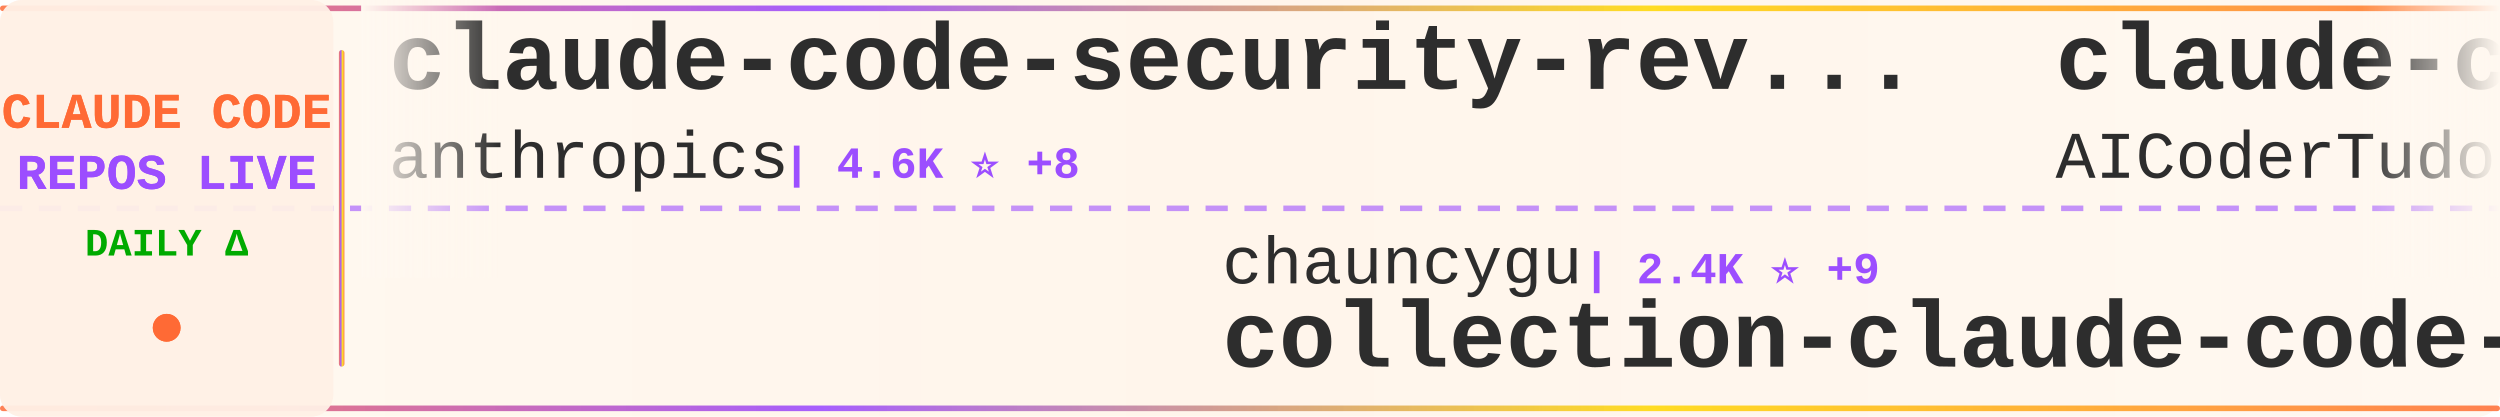
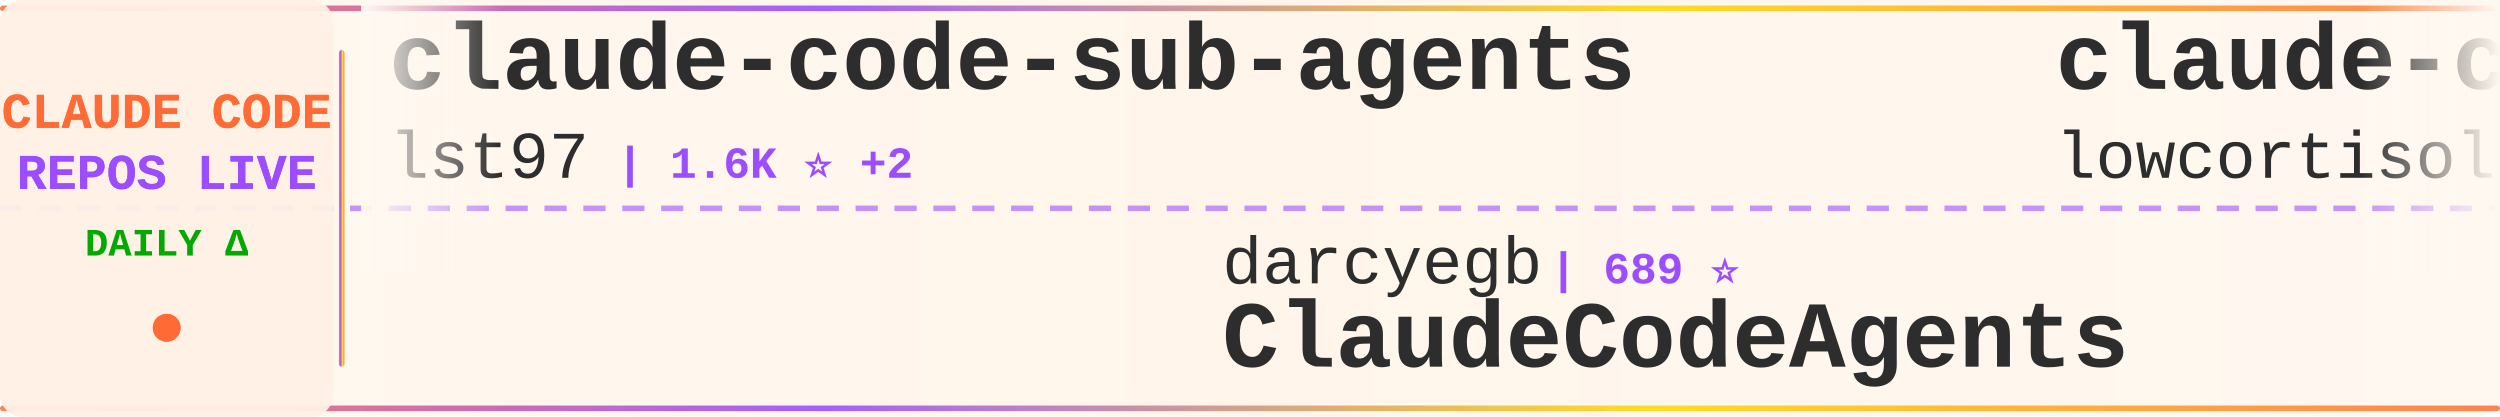
<svg xmlns="http://www.w3.org/2000/svg" width="900" height="150">
  <defs>
    <linearGradient id="tickerBg" x1="0%" y1="0%" x2="100%" y2="0%">
      <stop offset="0%" style="stop-color:#fff8f0;stop-opacity:0.98" />
      <stop offset="50%" style="stop-color:#fff5eb;stop-opacity:1" />
      <stop offset="100%" style="stop-color:#fff8f0;stop-opacity:0.98" />
    </linearGradient>
    <linearGradient id="borderGrad" x1="0%" y1="0%" x2="100%" y2="0%">
      <stop offset="0%" style="stop-color:#FF6B35;stop-opacity:0.85">
        <animate attributeName="stop-opacity" values="0.85;1;0.85" dur="2s" repeatCount="indefinite" />
      </stop>
      <stop offset="33%" style="stop-color:#9C4EFF;stop-opacity:0.9">
        <animate attributeName="stop-opacity" values="0.9;1;0.9" dur="2.2s" repeatCount="indefinite" />
      </stop>
      <stop offset="66%" style="stop-color:#FFD700;stop-opacity:0.85">
        <animate attributeName="stop-opacity" values="0.85;1;0.85" dur="1.8s" repeatCount="indefinite" />
      </stop>
      <stop offset="100%" style="stop-color:#FF6B35;stop-opacity:0.85">
        <animate attributeName="stop-opacity" values="0.85;1;0.85" dur="2s" repeatCount="indefinite" />
      </stop>
    </linearGradient>
    <filter id="textGlow">
      <feGaussianBlur stdDeviation="0.15" result="coloredBlur" />
      <feMerge>
        <feMergeNode in="coloredBlur" />
        <feMergeNode in="SourceGraphic" />
      </feMerge>
    </filter>
    <filter id="metricGlow">
      <feGaussianBlur stdDeviation="0.2" result="coloredBlur" />
      <feMerge>
        <feMergeNode in="coloredBlur" />
        <feMergeNode in="SourceGraphic" />
      </feMerge>
    </filter>
    <linearGradient id="leftFade" x1="0%" y1="0%" x2="100%" y2="0%">
      <stop offset="0%" style="stop-color:#fff8f0;stop-opacity:1" />
      <stop offset="100%" style="stop-color:#fff8f0;stop-opacity:0" />
    </linearGradient>
    <linearGradient id="rightFade" x1="0%" y1="0%" x2="100%" y2="0%">
      <stop offset="0%" style="stop-color:#fff8f0;stop-opacity:0" />
      <stop offset="100%" style="stop-color:#fff8f0;stop-opacity:1" />
    </linearGradient>
  </defs>
  <rect width="900" height="150" fill="url(#tickerBg)" rx="8" />
  <rect x="0" y="2" width="900" height="2" fill="url(#borderGrad)" rx="1" />
  <rect x="0" y="146" width="900" height="2" fill="url(#borderGrad)" rx="1" />
  <line x1="0" y1="75" x2="900" y2="75" stroke="#9C4EFF" stroke-width="2" stroke-dasharray="8 6" opacity="0.6" />
  <rect x="0" y="0" width="120" height="150" fill="#fff0e6" opacity="0.95" rx="8" />
  <text x="60" y="46" font-family="'Courier New', monospace" font-size="18" font-weight="bold" fill="#FF6B35" text-anchor="middle" filter="url(#textGlow)">
    CLAUDE CODE
  </text>
  <text x="60" y="68" font-family="'Courier New', monospace" font-size="18" font-weight="bold" fill="#9C4EFF" text-anchor="middle" filter="url(#textGlow)">
    REPOS LIVE
  </text>
  <text x="60" y="92" font-family="'Courier New', monospace" font-size="14" font-weight="bold" fill="#00aa00" text-anchor="middle">
    DAILY Δ
  </text>
  <circle cx="60" cy="118" r="5" fill="#FF6B35" filter="url(#metricGlow)">
    <animate attributeName="r" values="4;6;4" dur="1.5s" repeatCount="indefinite" />
    <animate attributeName="opacity" values="0.6;1;0.6" dur="1.5s" repeatCount="indefinite" />
  </circle>
  <rect x="122" y="18" width="2" height="114" fill="url(#borderGrad)" rx="1" />
  <clipPath id="tickerClip">
    <rect x="130" y="0" width="770" height="150" />
  </clipPath>
  <g clip-path="url(#tickerClip)">
    <g id="tickerItems">
      <animateTransform attributeName="transform" attributeType="XML" type="translate" from="0 0" to="-3000 0" dur="54s" repeatCount="indefinite" />
      <g transform="translate(0, 0)">
-         <text x="140" y="32" font-family="'Courier New', monospace" font-size="34" font-weight="bold" fill="#2d2d2d">claude-code-security-rev...</text>
-         <text x="140" y="64" font-family="'Courier New', monospace" font-size="24" font-weight="normal" fill="#2d2d2d" opacity="1.0">anthropics</text>
-         <text x="282" y="64" font-family="'Courier New', monospace" font-size="16" font-weight="bold" fill="#9C4EFF"> | 4.6K ⭐ +8</text>
+         <text x="140" y="32" font-family="'Courier New', monospace" font-size="34" font-weight="bold" fill="#2d2d2d">claude-code-sub-agents</text>
+         <text x="140" y="64" font-family="'Courier New', monospace" font-size="24" font-weight="normal" fill="#2d2d2d" opacity="1.0">lst97</text>
+         <text x="222" y="64" font-family="'Courier New', monospace" font-size="16" font-weight="bold" fill="#9C4EFF"> | 1.6K ⭐ +2</text>
      </g>
      <g transform="translate(300, 0)">
-         <text x="140" y="102" font-family="'Courier New', monospace" font-size="24" font-weight="normal" fill="#2d2d2d" opacity="1.0">chauncygu</text>
-         <text x="270" y="102" font-family="'Courier New', monospace" font-size="16" font-weight="bold" fill="#9C4EFF"> | 2.4K ⭐ +9</text>
-         <text x="140" y="132" font-family="'Courier New', monospace" font-size="34" font-weight="bold" fill="#2d2d2d">collection-claude-code-s...</text>
+         <text x="140" y="102" font-family="'Courier New', monospace" font-size="24" font-weight="normal" fill="#2d2d2d" opacity="1.0">darcyegb</text>
+         <text x="258" y="102" font-family="'Courier New', monospace" font-size="16" font-weight="bold" fill="#9C4EFF"> | 689 ⭐</text>
+         <text x="140" y="132" font-family="'Courier New', monospace" font-size="34" font-weight="bold" fill="#2d2d2d">ClaudeCodeAgents</text>
      </g>
      <g transform="translate(600, 0)">
-         <text x="140" y="32" font-family="'Courier New', monospace" font-size="34" font-weight="bold" fill="#2d2d2d">claude-code-tudou</text>
-         <text x="140" y="64" font-family="'Courier New', monospace" font-size="24" font-weight="normal" fill="#2d2d2d" opacity="1.0">AICoderTudou</text>
-         <text x="306" y="64" font-family="'Courier New', monospace" font-size="16" font-weight="bold" fill="#9C4EFF"> | 499 ⭐ +1</text>
+         <text x="140" y="32" font-family="'Courier New', monospace" font-size="34" font-weight="bold" fill="#2d2d2d">claude-code</text>
+         <text x="140" y="64" font-family="'Courier New', monospace" font-size="24" font-weight="normal" fill="#2d2d2d" opacity="1.0">lowcortisolprogrammer</text>
+         <text x="414" y="64" font-family="'Courier New', monospace" font-size="16" font-weight="bold" fill="#9C4EFF"> | 173 ⭐</text>
      </g>
      <g transform="translate(900, 0)">
-         <text x="140" y="102" font-family="'Courier New', monospace" font-size="24" font-weight="normal" fill="#2d2d2d" opacity="1.0">lorryjovens-hub</text>
-         <text x="342" y="102" font-family="'Courier New', monospace" font-size="16" font-weight="bold" fill="#9C4EFF"> | 1.6K ⭐ +7</text>
-         <text x="140" y="132" font-family="'Courier New', monospace" font-size="34" font-weight="bold" fill="#2d2d2d">claude-code-rust</text>
+         <text x="140" y="102" font-family="'Courier New', monospace" font-size="24" font-weight="normal" fill="#2d2d2d" opacity="1.0">anthropics</text>
+         <text x="282" y="102" font-family="'Courier New', monospace" font-size="16" font-weight="bold" fill="#9C4EFF"> | 19.2K ⭐ +98</text>
+         <text x="140" y="132" font-family="'Courier New', monospace" font-size="34" font-weight="bold" fill="#2d2d2d">claude-plugins-official</text>
      </g>
      <g transform="translate(1200, 0)">
-         <text x="140" y="32" font-family="'Courier New', monospace" font-size="34" font-weight="bold" fill="#2d2d2d">claude-coder</text>
-         <text x="140" y="64" font-family="'Courier New', monospace" font-size="24" font-weight="normal" fill="#2d2d2d" opacity="1.0">kodu-ai</text>
-         <text x="246" y="64" font-family="'Courier New', monospace" font-size="16" font-weight="bold" fill="#9C4EFF"> | 5.3K ⭐</text>
+         <text x="140" y="32" font-family="'Courier New', monospace" font-size="34" font-weight="bold" fill="#2d2d2d">ralph</text>
+         <text x="140" y="64" font-family="'Courier New', monospace" font-size="24" font-weight="normal" fill="#2d2d2d" opacity="1.0">snarktank</text>
+         <text x="270" y="64" font-family="'Courier New', monospace" font-size="16" font-weight="bold" fill="#9C4EFF"> | 19.0K ⭐ +68</text>
      </g>
      <g transform="translate(1500, 0)">
-         <text x="140" y="102" font-family="'Courier New', monospace" font-size="24" font-weight="normal" fill="#2d2d2d" opacity="1.0">forrestchang</text>
-         <text x="306" y="102" font-family="'Courier New', monospace" font-size="16" font-weight="bold" fill="#9C4EFF"> | 126.5K ⭐ +1.7K</text>
-         <text x="140" y="132" font-family="'Courier New', monospace" font-size="34" font-weight="bold" fill="#2d2d2d">andrej-karpathy-skills</text>
+         <text x="140" y="102" font-family="'Courier New', monospace" font-size="24" font-weight="normal" fill="#2d2d2d" opacity="1.0">centminmod</text>
+         <text x="282" y="102" font-family="'Courier New', monospace" font-size="16" font-weight="bold" fill="#9C4EFF"> | 2.3K ⭐ +3</text>
+         <text x="140" y="132" font-family="'Courier New', monospace" font-size="34" font-weight="bold" fill="#2d2d2d">my-claude-code-setup</text>
      </g>
      <g transform="translate(1800, 0)">
-         <text x="140" y="32" font-family="'Courier New', monospace" font-size="34" font-weight="bold" fill="#2d2d2d">claude-code-analysis</text>
-         <text x="140" y="64" font-family="'Courier New', monospace" font-size="24" font-weight="normal" fill="#2d2d2d" opacity="1.0">liuup</text>
-         <text x="222" y="64" font-family="'Courier New', monospace" font-size="16" font-weight="bold" fill="#9C4EFF"> | 2.4K ⭐ +28</text>
+         <text x="140" y="32" font-family="'Courier New', monospace" font-size="34" font-weight="bold" fill="#2d2d2d">cc-switch</text>
+         <text x="140" y="64" font-family="'Courier New', monospace" font-size="24" font-weight="normal" fill="#2d2d2d" opacity="1.0">farion1231</text>
+         <text x="282" y="64" font-family="'Courier New', monospace" font-size="16" font-weight="bold" fill="#9C4EFF"> | 68.6K ⭐ +1.4K</text>
      </g>
      <g transform="translate(2100, 0)">
-         <text x="140" y="102" font-family="'Courier New', monospace" font-size="24" font-weight="normal" fill="#2d2d2d" opacity="1.0">anthropics</text>
-         <text x="282" y="102" font-family="'Courier New', monospace" font-size="16" font-weight="bold" fill="#9C4EFF"> | 7.5K ⭐ +19</text>
-         <text x="140" y="132" font-family="'Courier New', monospace" font-size="34" font-weight="bold" fill="#2d2d2d">claude-code-action</text>
+         <text x="140" y="102" font-family="'Courier New', monospace" font-size="24" font-weight="normal" fill="#2d2d2d" opacity="1.0">Cranot</text>
+         <text x="234" y="102" font-family="'Courier New', monospace" font-size="16" font-weight="bold" fill="#9C4EFF"> | 2.7K ⭐</text>
+         <text x="140" y="132" font-family="'Courier New', monospace" font-size="34" font-weight="bold" fill="#2d2d2d">claude-code-guide</text>
      </g>
      <g transform="translate(2400, 0)">
-         <text x="140" y="32" font-family="'Courier New', monospace" font-size="34" font-weight="bold" fill="#2d2d2d">claude-code-proxy</text>
-         <text x="140" y="64" font-family="'Courier New', monospace" font-size="24" font-weight="normal" fill="#2d2d2d" opacity="1.0">fuergaosi233</text>
-         <text x="306" y="64" font-family="'Courier New', monospace" font-size="16" font-weight="bold" fill="#9C4EFF"> | 2.6K ⭐ +5</text>
+         <text x="140" y="32" font-family="'Courier New', monospace" font-size="34" font-weight="bold" fill="#2d2d2d">andrej-karpathy-skills</text>
+         <text x="140" y="64" font-family="'Courier New', monospace" font-size="24" font-weight="normal" fill="#2d2d2d" opacity="1.0">forrestchang</text>
+         <text x="306" y="64" font-family="'Courier New', monospace" font-size="16" font-weight="bold" fill="#9C4EFF"> | 126.8K ⭐ +1.7K</text>
      </g>
      <g transform="translate(2700, 0)">
-         <text x="140" y="102" font-family="'Courier New', monospace" font-size="24" font-weight="normal" fill="#2d2d2d" opacity="1.0">xorespesp</text>
-         <text x="270" y="102" font-family="'Courier New', monospace" font-size="16" font-weight="bold" fill="#9C4EFF"> | 223 ⭐</text>
-         <text x="140" y="132" font-family="'Courier New', monospace" font-size="34" font-weight="bold" fill="#2d2d2d">claude-code</text>
+         <text x="140" y="102" font-family="'Courier New', monospace" font-size="24" font-weight="normal" fill="#2d2d2d" opacity="1.0">shareAI-lab</text>
+         <text x="294" y="102" font-family="'Courier New', monospace" font-size="16" font-weight="bold" fill="#9C4EFF"> | 60.0K ⭐ +255</text>
+         <text x="140" y="132" font-family="'Courier New', monospace" font-size="34" font-weight="bold" fill="#2d2d2d">learn-claude-code</text>
      </g>
      <g transform="translate(3000, 0)">
-         <text x="140" y="32" font-family="'Courier New', monospace" font-size="34" font-weight="bold" fill="#2d2d2d">claude-code-security-rev...</text>
-         <text x="140" y="64" font-family="'Courier New', monospace" font-size="24" font-weight="normal" fill="#2d2d2d" opacity="1.0">anthropics</text>
-         <text x="282" y="64" font-family="'Courier New', monospace" font-size="16" font-weight="bold" fill="#9C4EFF"> | 4.6K ⭐ +8</text>
+         <text x="140" y="32" font-family="'Courier New', monospace" font-size="34" font-weight="bold" fill="#2d2d2d">claude-code-sub-agents</text>
+         <text x="140" y="64" font-family="'Courier New', monospace" font-size="24" font-weight="normal" fill="#2d2d2d" opacity="1.0">lst97</text>
+         <text x="222" y="64" font-family="'Courier New', monospace" font-size="16" font-weight="bold" fill="#9C4EFF"> | 1.6K ⭐ +2</text>
      </g>
      <g transform="translate(3300, 0)">
-         <text x="140" y="102" font-family="'Courier New', monospace" font-size="24" font-weight="normal" fill="#2d2d2d" opacity="1.0">chauncygu</text>
-         <text x="270" y="102" font-family="'Courier New', monospace" font-size="16" font-weight="bold" fill="#9C4EFF"> | 2.4K ⭐ +9</text>
-         <text x="140" y="132" font-family="'Courier New', monospace" font-size="34" font-weight="bold" fill="#2d2d2d">collection-claude-code-s...</text>
+         <text x="140" y="102" font-family="'Courier New', monospace" font-size="24" font-weight="normal" fill="#2d2d2d" opacity="1.0">darcyegb</text>
+         <text x="258" y="102" font-family="'Courier New', monospace" font-size="16" font-weight="bold" fill="#9C4EFF"> | 689 ⭐</text>
+         <text x="140" y="132" font-family="'Courier New', monospace" font-size="34" font-weight="bold" fill="#2d2d2d">ClaudeCodeAgents</text>
      </g>
      <g transform="translate(3600, 0)">
-         <text x="140" y="32" font-family="'Courier New', monospace" font-size="34" font-weight="bold" fill="#2d2d2d">claude-code-tudou</text>
-         <text x="140" y="64" font-family="'Courier New', monospace" font-size="24" font-weight="normal" fill="#2d2d2d" opacity="1.0">AICoderTudou</text>
-         <text x="306" y="64" font-family="'Courier New', monospace" font-size="16" font-weight="bold" fill="#9C4EFF"> | 499 ⭐ +1</text>
+         <text x="140" y="32" font-family="'Courier New', monospace" font-size="34" font-weight="bold" fill="#2d2d2d">claude-code</text>
+         <text x="140" y="64" font-family="'Courier New', monospace" font-size="24" font-weight="normal" fill="#2d2d2d" opacity="1.0">lowcortisolprogrammer</text>
+         <text x="414" y="64" font-family="'Courier New', monospace" font-size="16" font-weight="bold" fill="#9C4EFF"> | 173 ⭐</text>
      </g>
      <g transform="translate(3900, 0)">
-         <text x="140" y="102" font-family="'Courier New', monospace" font-size="24" font-weight="normal" fill="#2d2d2d" opacity="1.0">lorryjovens-hub</text>
-         <text x="342" y="102" font-family="'Courier New', monospace" font-size="16" font-weight="bold" fill="#9C4EFF"> | 1.6K ⭐ +7</text>
-         <text x="140" y="132" font-family="'Courier New', monospace" font-size="34" font-weight="bold" fill="#2d2d2d">claude-code-rust</text>
+         <text x="140" y="102" font-family="'Courier New', monospace" font-size="24" font-weight="normal" fill="#2d2d2d" opacity="1.0">anthropics</text>
+         <text x="282" y="102" font-family="'Courier New', monospace" font-size="16" font-weight="bold" fill="#9C4EFF"> | 19.2K ⭐ +98</text>
+         <text x="140" y="132" font-family="'Courier New', monospace" font-size="34" font-weight="bold" fill="#2d2d2d">claude-plugins-official</text>
      </g>
    </g>
  </g>
  <rect x="130" y="0" width="50" height="100" fill="url(#leftFade)" />
  <rect x="850" y="0" width="50" height="100" fill="url(#rightFade)" />
</svg>
